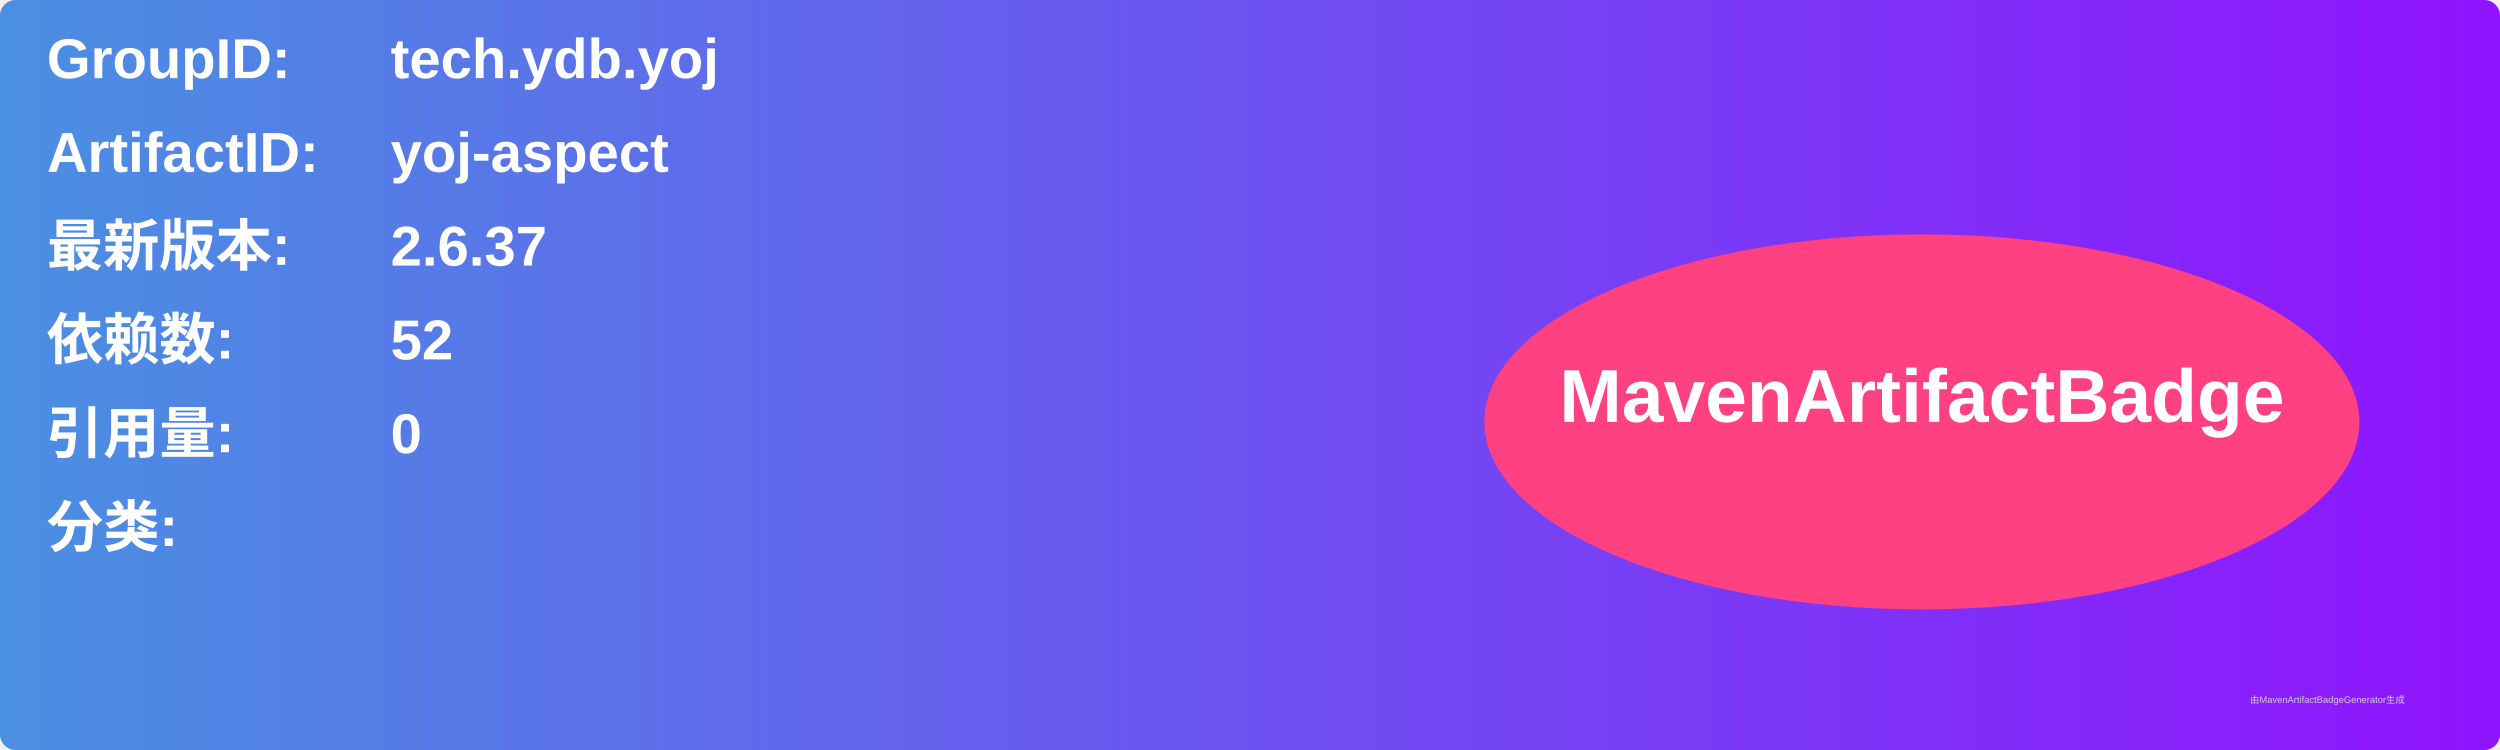
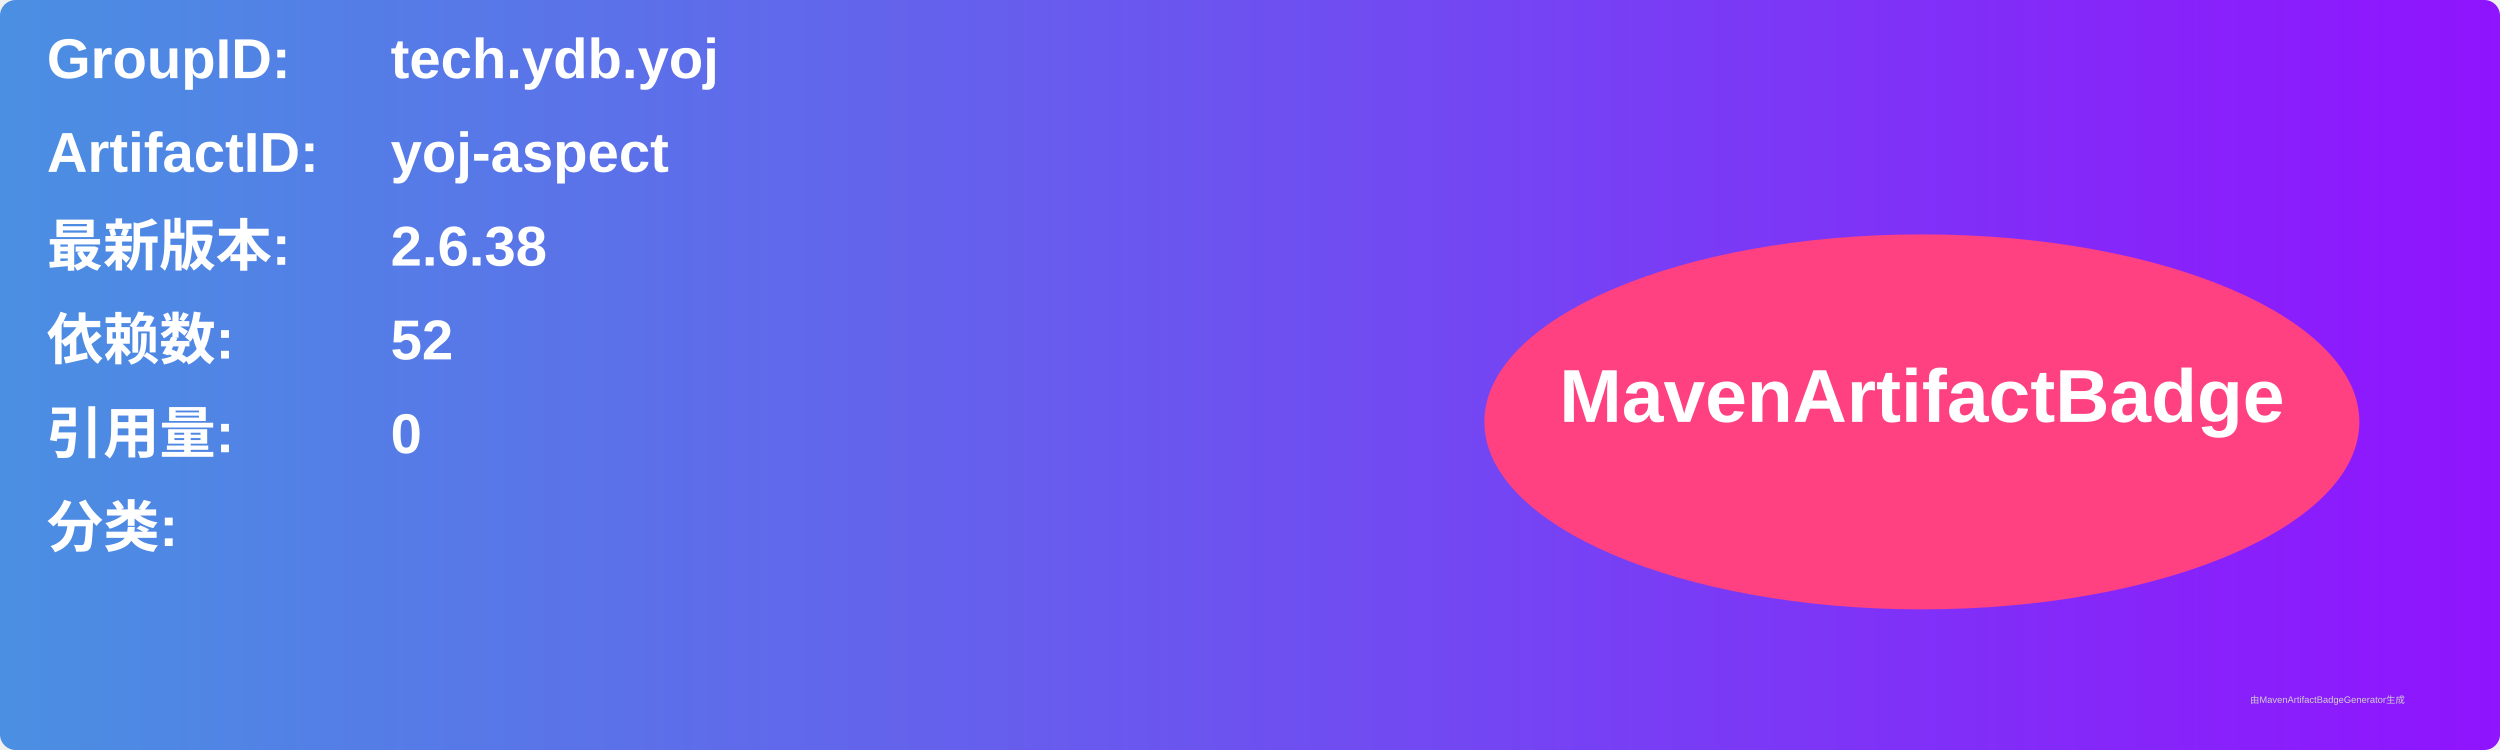
<svg xmlns="http://www.w3.org/2000/svg" width="800" height="240" viewBox="0 0 800 240">
  <linearGradient id="grad" x1="0%" y1="0%" x2="100%" y2="0%">
    <stop offset="0%" stop-color="#4a90e2" />
    <stop offset="100%" stop-color="#9013fe" />
  </linearGradient>
  <rect width="100%" height="100%" rx="5" ry="5" fill="url(#grad)" />
  <g transform="translate(15, 15)">
    <text x="0" y="10" font-family="Arial" font-size="18" fill="white" font-weight="bold" width="260">GroupID:</text>
    <text x="110" y="10" font-family="Arial" font-size="18" fill="white" font-weight="bold" width="460">tech.ydb.yoj</text>
    <text x="0" y="40" font-family="Arial" font-size="18" fill="white" font-weight="bold" width="260">ArtifactID:</text>
    <text x="110" y="40" font-family="Arial" font-size="18" fill="white" font-weight="bold" width="460">yoj-aspect</text>
    <text x="0" y="70" font-family="Arial" font-size="18" fill="white" font-weight="bold">最新版本:</text>
    <text x="110" y="70" font-family="Arial" font-size="18" fill="white" font-weight="bold">
-       <tspan font-weight="bold">2.6.37</tspan>
+       <tspan font-weight="bold">2.6.38</tspan>
    </text>
    <text x="0" y="100" font-family="Arial" font-size="18" fill="white" font-weight="bold">依赖数: </text>
    <text x="110" y="100" font-family="Arial" font-size="18" fill="white">
      <tspan font-weight="bold">52</tspan>
    </text>
    <text x="0" y="130" font-family="Arial" font-size="18" fill="white" font-weight="bold">引用量: </text>
    <text x="110" y="130" font-family="Arial" font-size="18" fill="white">
      <tspan font-weight="bold">0</tspan>
    </text>
    <text x="0" y="160" font-family="Arial" font-size="18" fill="white" font-weight="bold">分类:</text>
    <text x="10" y="190" font-family="Arial" font-size="10" fill="white">
      <tspan font-weight="bold" />
    </text>
    <ellipse cx="600" cy="120" rx="140" ry="60" fill="#ff4081" />
    <text x="600" y="120" text-anchor="middle" font-family="Arial" font-size="24" fill="white" font-weight="bold">MavenArtifactBadge</text>
  </g>
  <text x="720" y="225" font-family="Arial" font-size="3" fill="#d0d0d0">由MavenArtifactBadgeGenerator生成</text>
</svg>
